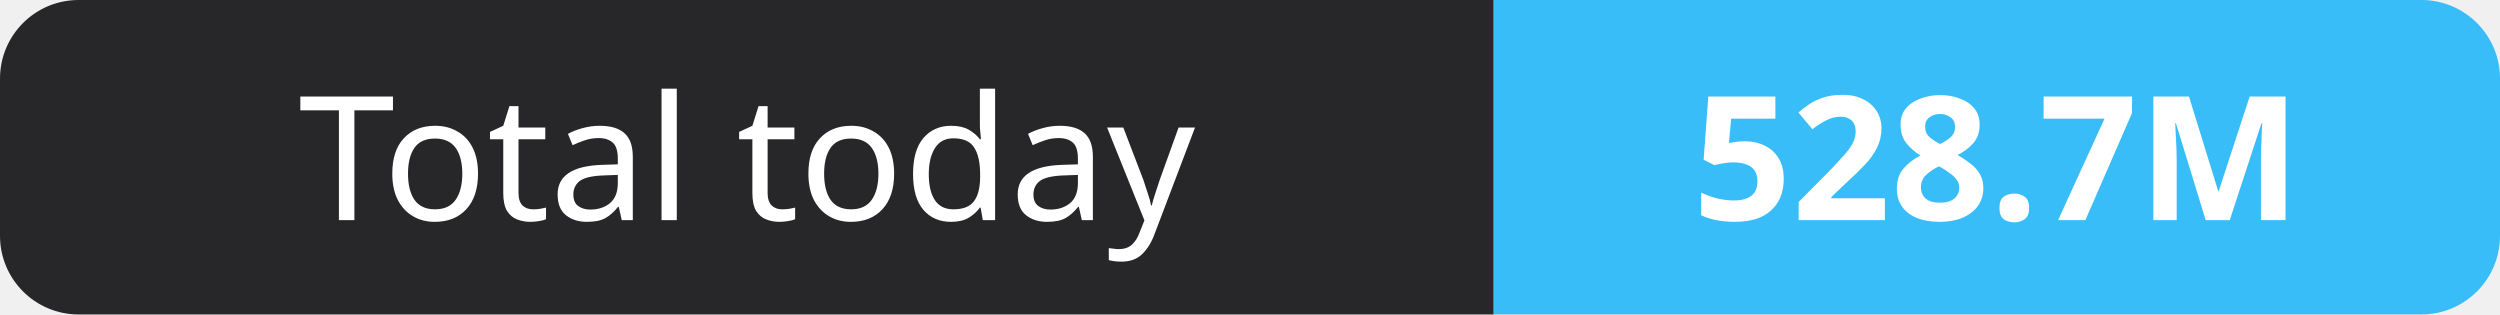
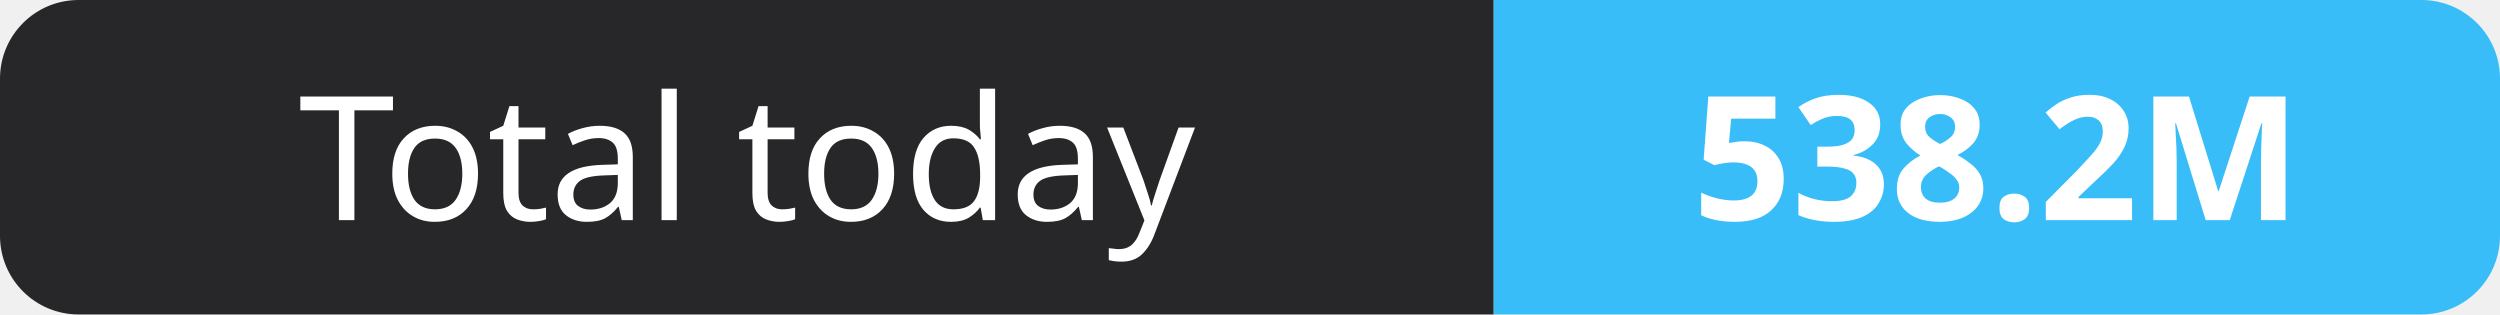
- <svg xmlns="http://www.w3.org/2000/svg" width="159" height="20" role="img" aria-label="Total today: 528.7M">
+ <svg xmlns="http://www.w3.org/2000/svg" width="159" height="20" role="img" aria-label="Total today: 538.2M">
  <clipPath id="r">
    <rect width="159" height="20" rx="5" fill="#fff" />
  </clipPath>
  <g clip-path="url(#r)">
    <rect width="95" height="20" fill="#27272a" />
    <rect x="95" width="64" height="20" fill="#38bdf8" />
  </g>
  <g fill="#fff" text-anchor="middle" font-family="Verdana,Geneva,sans-serif" font-size="11">
    <text x="47.5" y="14">Total today</text>
-     <text x="127.0" y="14" font-weight="700">528.7M</text>
+     <text x="127.0" y="14" font-weight="700">538.2M</text>
  </g>
</svg>
